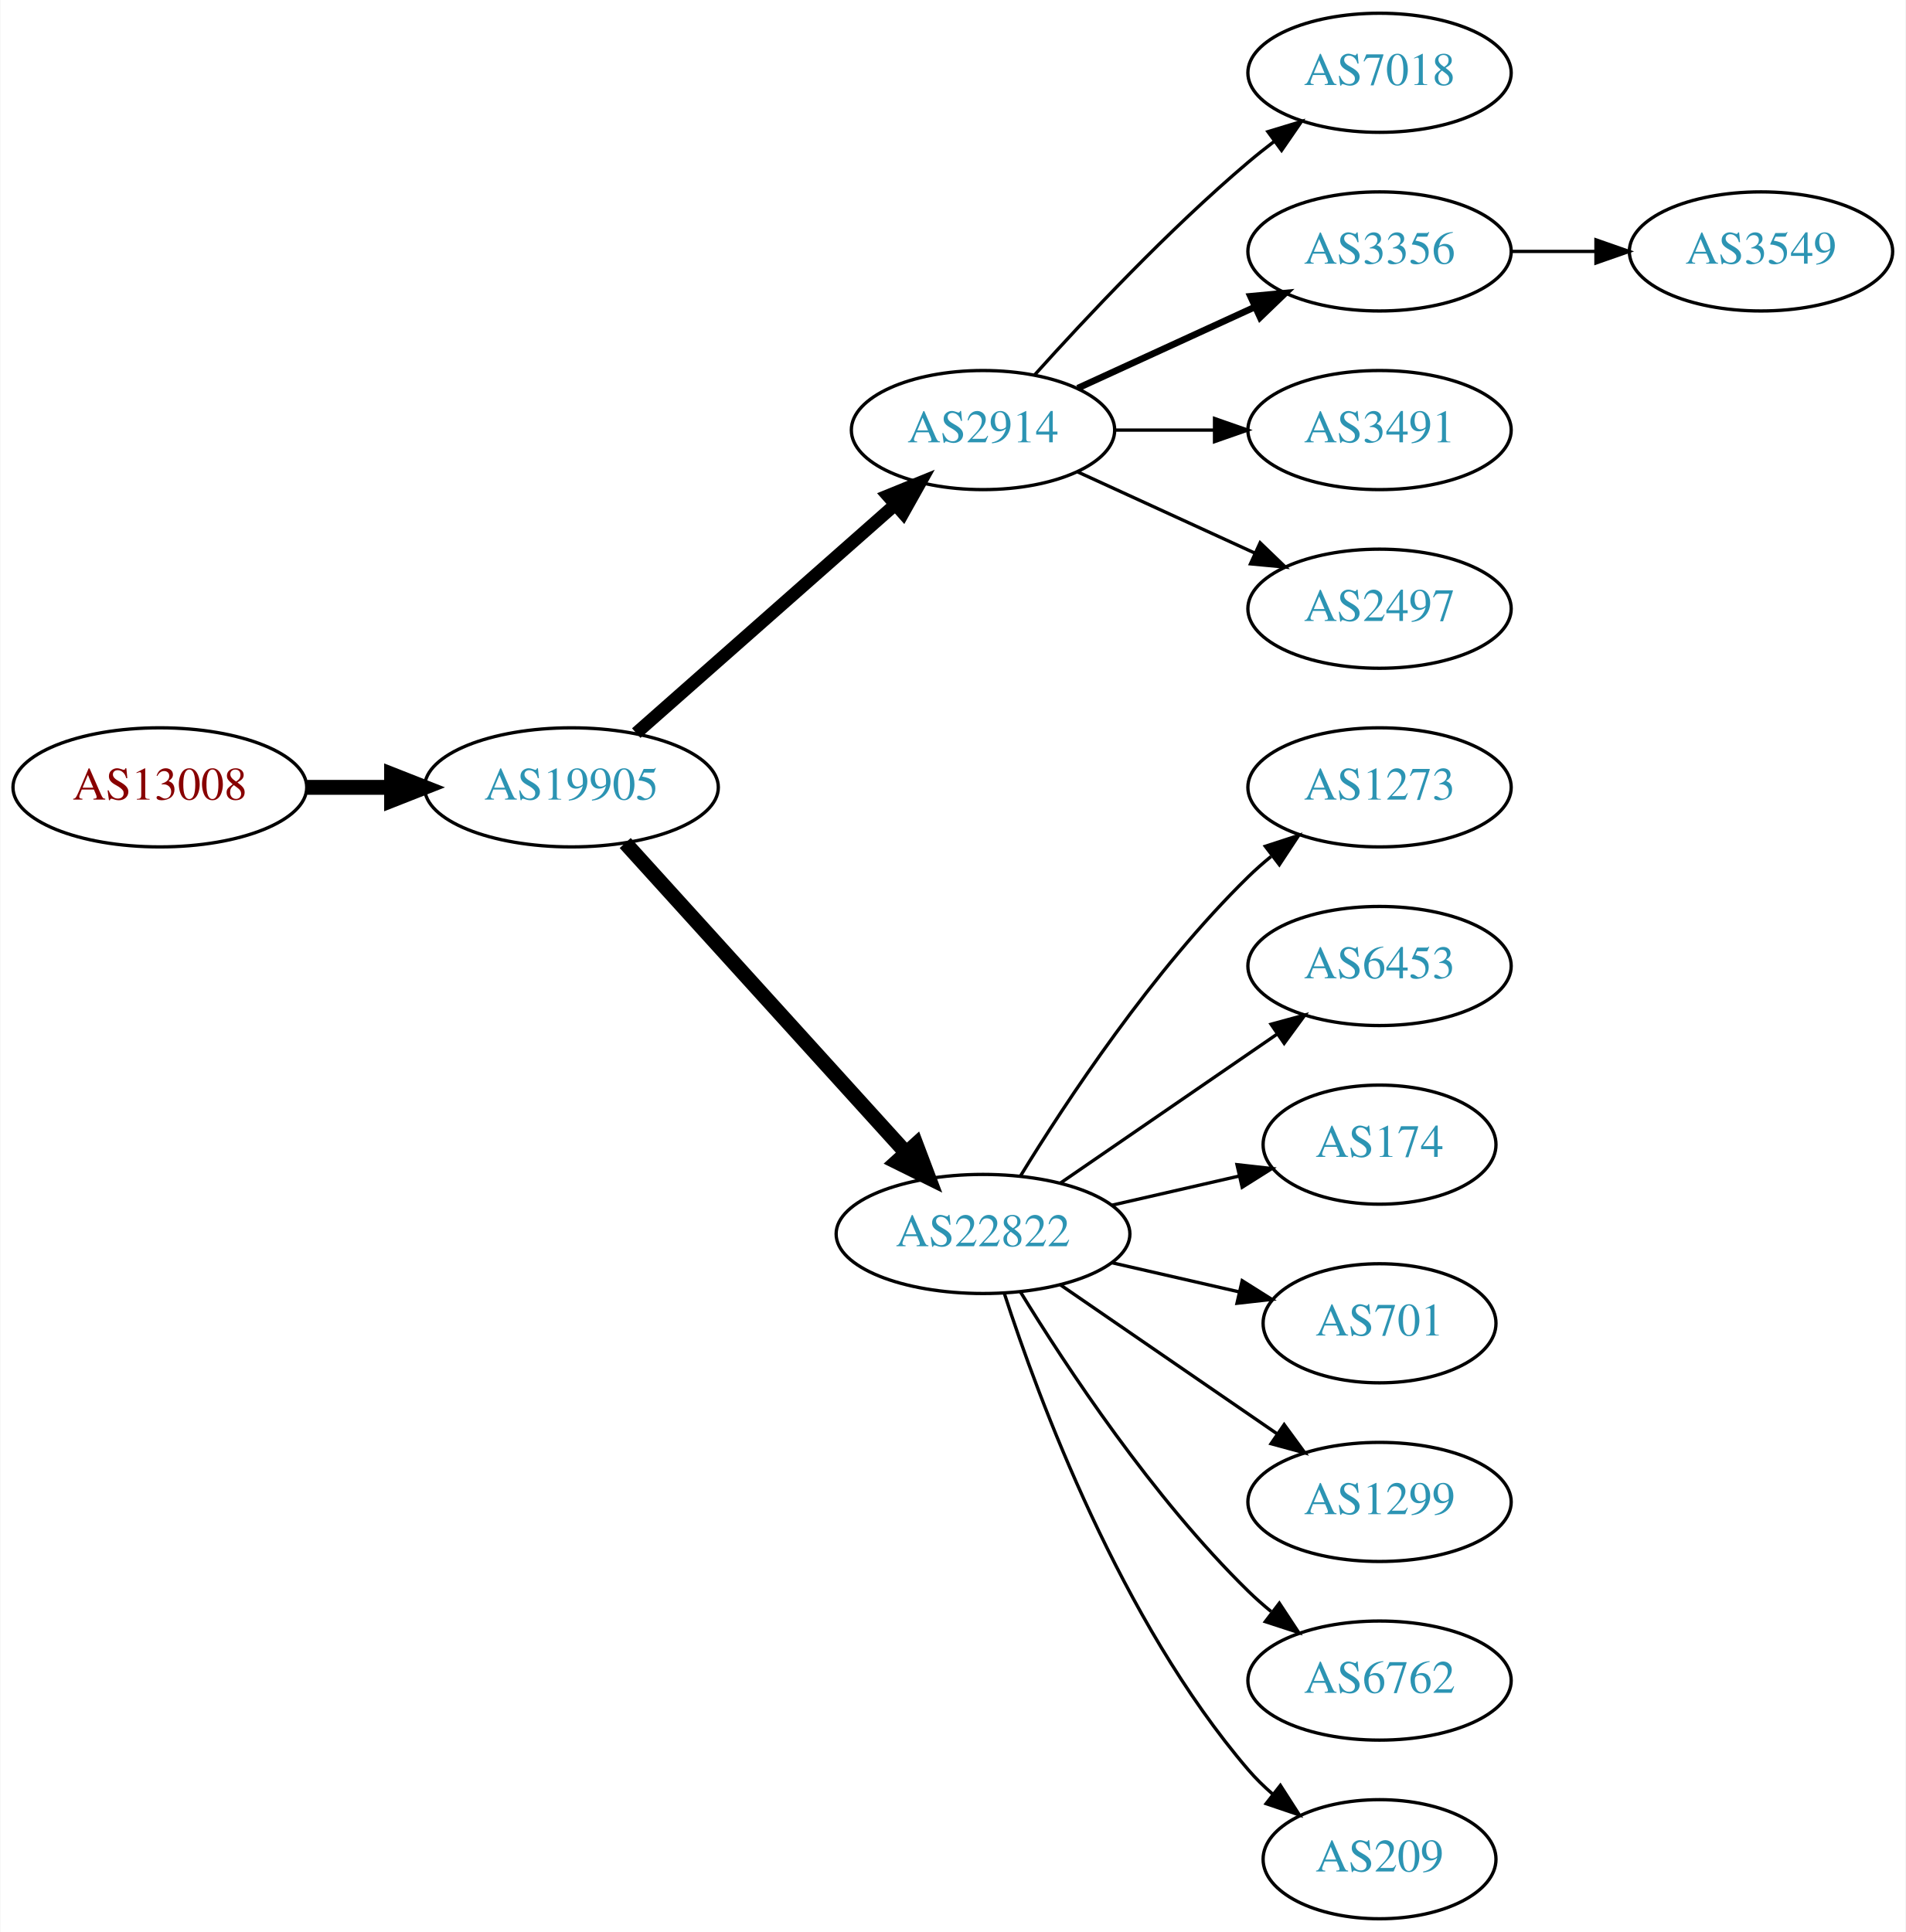
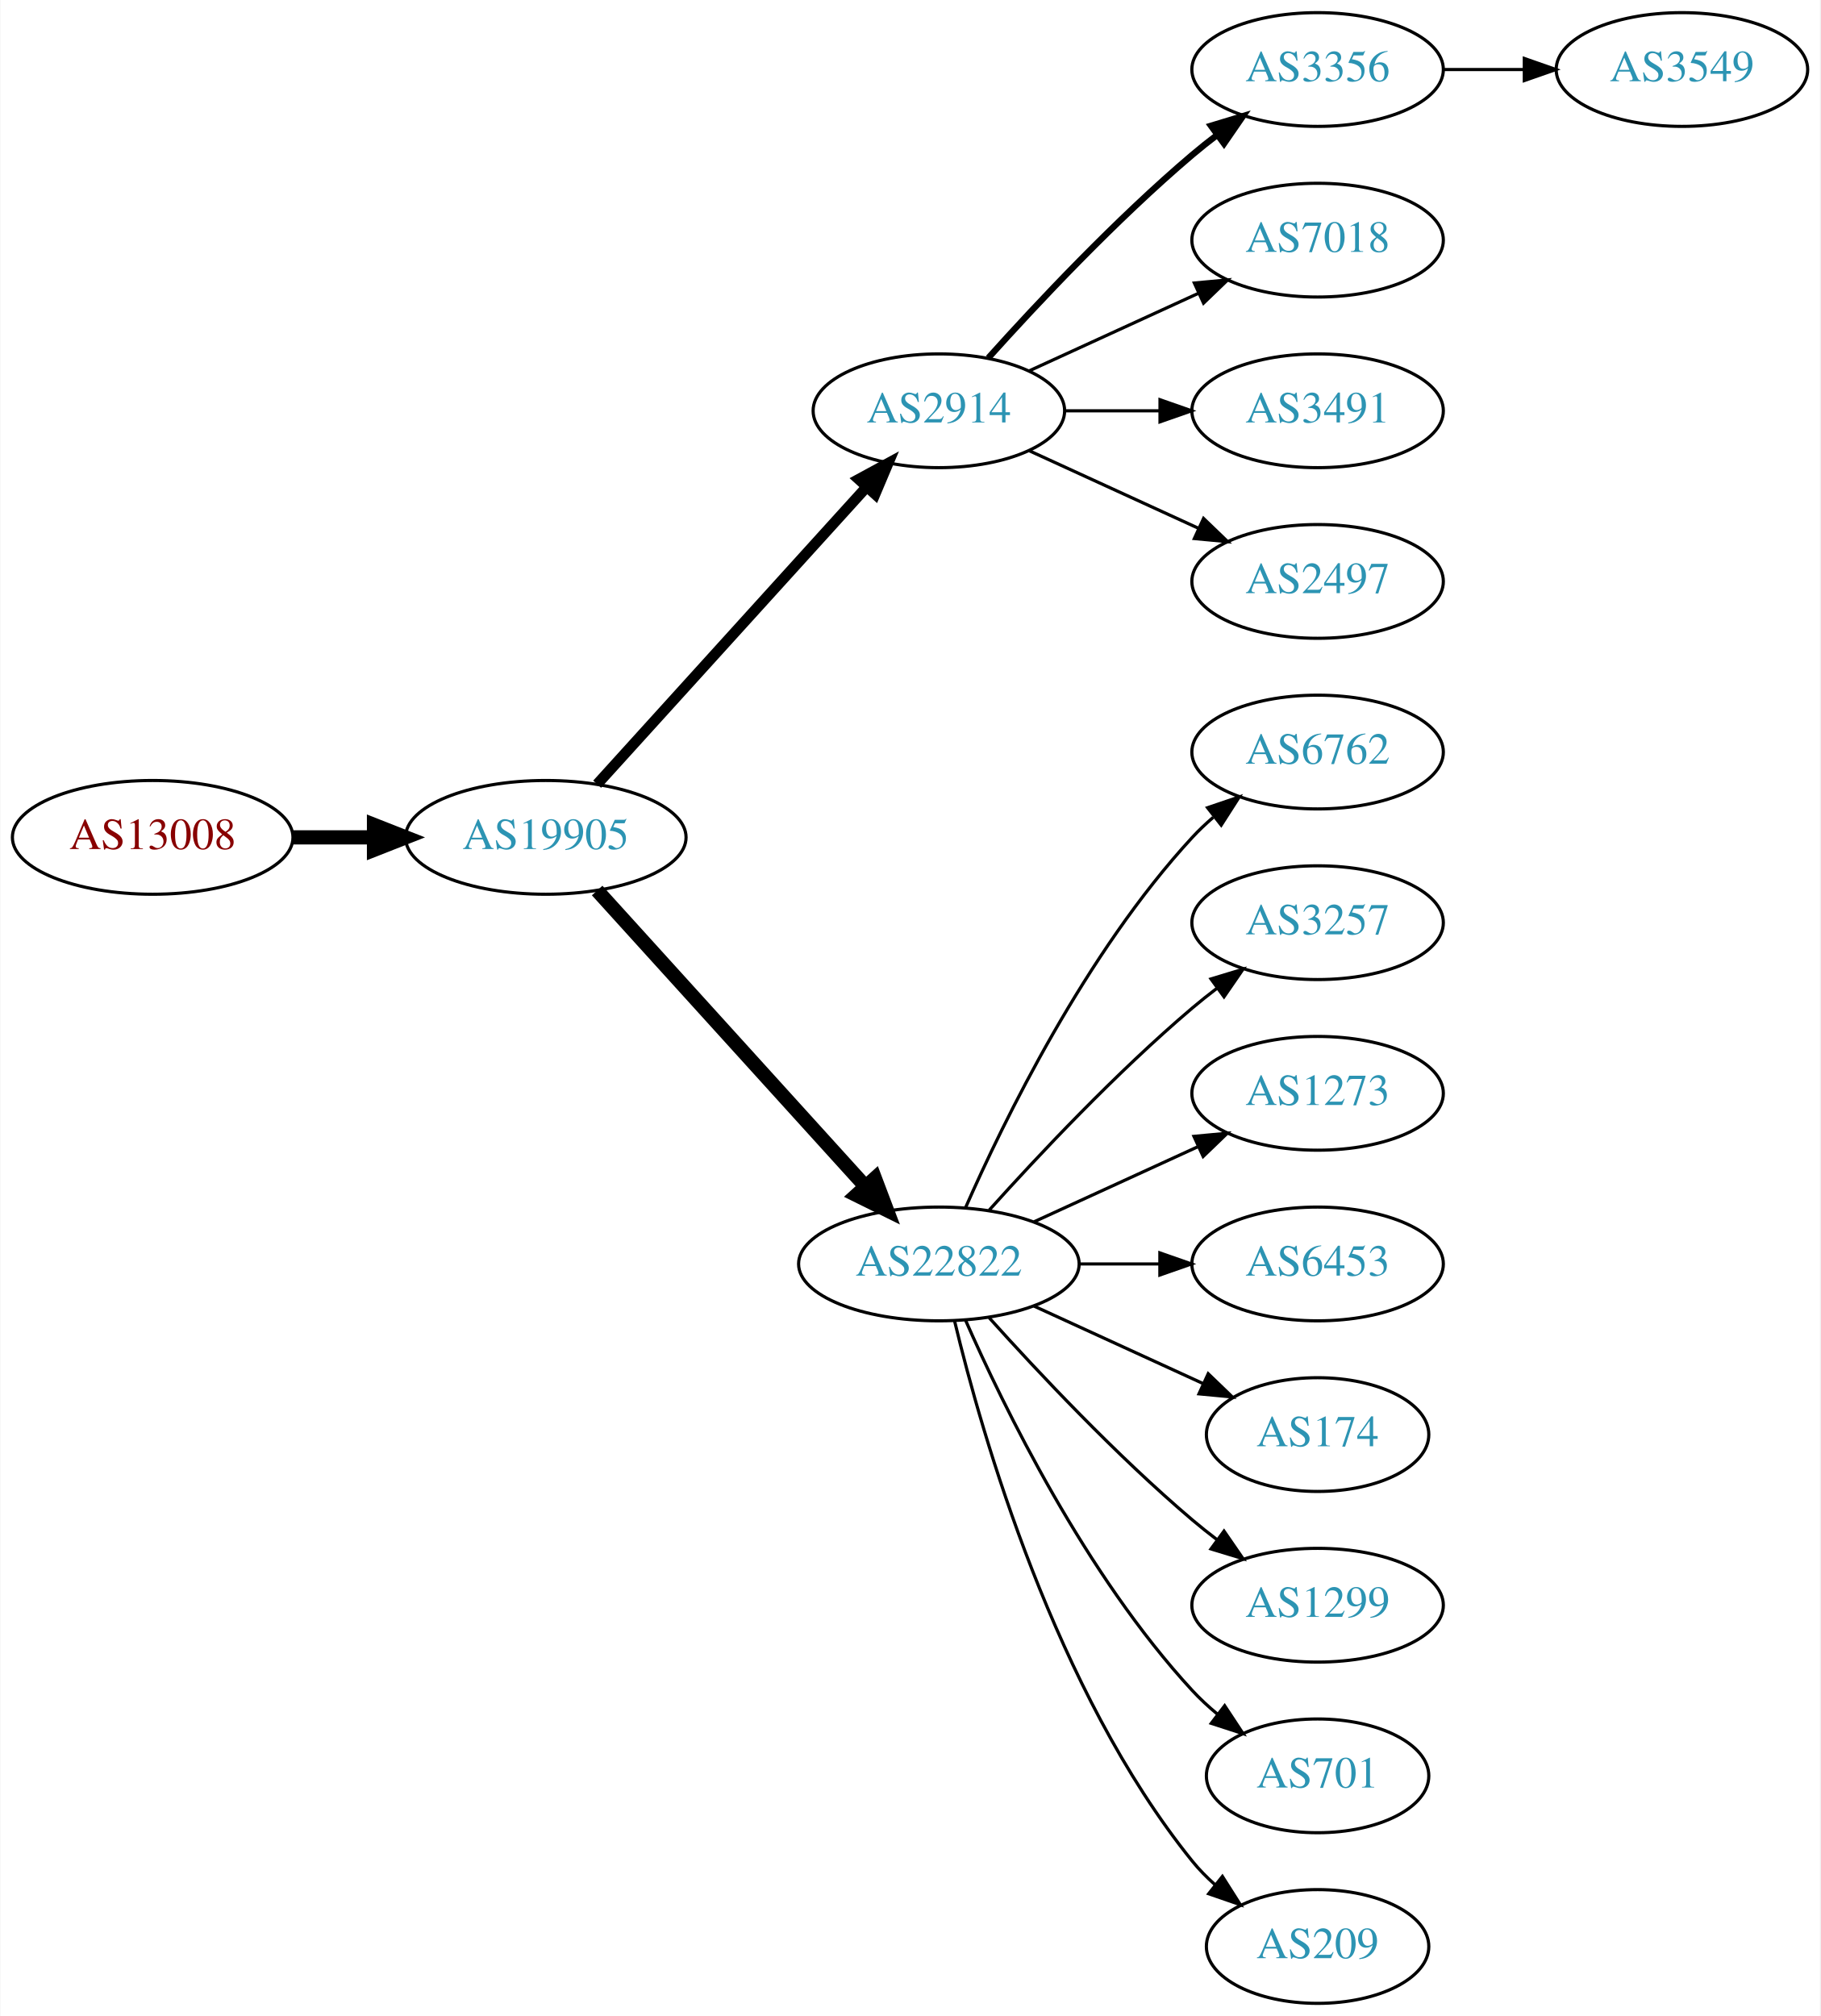
- <svg xmlns="http://www.w3.org/2000/svg" xmlns:xlink="http://www.w3.org/1999/xlink" width="576pt" height="584pt" viewBox="0.00 0.00 575.76 584.00">
-   <g id="graph0" class="graph" transform="scale(1 1) rotate(0) translate(4 580)">
-     <polygon fill="white" stroke="none" points="-4,4 -4,-580 571.762,-580 571.762,4 -4,4" />
+ <svg xmlns="http://www.w3.org/2000/svg" xmlns:xlink="http://www.w3.org/1999/xlink" width="576pt" height="638pt" viewBox="0.00 0.00 575.76 638.00">
+   <g id="graph0" class="graph" transform="scale(1 1) rotate(0) translate(4 634)">
+     <polygon fill="white" stroke="none" points="-4,4 -4,-634 571.762,-634 571.762,4 -4,4" />
    <g id="node1" class="node">
      <g id="a_node1">
        <a xlink:href="/asn/13008" xlink:title="AS13008 ~ Vienna, Austria [AT]">
-           <ellipse fill="#ffffff" stroke="black" cx="44.196" cy="-342" rx="44.393" ry="18" />
-           <text text-anchor="middle" x="44.196" y="-338.3" font-family="Times,serif" font-size="14.00" fill="#880000">AS13008</text>
+           <ellipse fill="#ffffff" stroke="black" cx="44.196" cy="-369" rx="44.393" ry="18" />
+           <text text-anchor="middle" x="44.196" y="-365.3" font-family="Times,serif" font-size="14.00" fill="#880000">AS13008</text>
        </a>
      </g>
    </g>
    <g id="node2" class="node">
      <g id="a_node2">
        <a xlink:href="/asn/19905" xlink:title="AS19905 ~ NeuStar, Inc. [US]">
-           <ellipse fill="#ffffff" stroke="black" cx="168.588" cy="-342" rx="44.393" ry="18" />
-           <text text-anchor="middle" x="168.588" y="-338.3" font-family="Times,serif" font-size="14.00" fill="#2c94b3">AS19905</text>
+           <ellipse fill="#ffffff" stroke="black" cx="168.588" cy="-369" rx="44.393" ry="18" />
+           <text text-anchor="middle" x="168.588" y="-365.3" font-family="Times,serif" font-size="14.00" fill="#2c94b3">AS19905</text>
        </a>
      </g>
    </g>
    <g id="edge1" class="edge">
-       <path fill="none" stroke="black" stroke-width="4.5" d="M88.692,-342C96.898,-342 105.569,-342 114.041,-342" />
-       <polygon fill="black" stroke="black" stroke-width="4.5" points="114.233,-345.938 124.233,-342 114.233,-338.063 114.233,-345.938" />
+       <path fill="none" stroke="black" stroke-width="4.5" d="M88.692,-369C96.898,-369 105.569,-369 114.041,-369" />
+       <polygon fill="black" stroke="black" stroke-width="4.5" points="114.233,-372.938 124.233,-369 114.233,-365.063 114.233,-372.938" />
    </g>
    <g id="node3" class="node">
      <g id="a_node3">
        <a xlink:href="/asn/2914" xlink:title="AS2914 ~ NTT America, Inc. [US]">
-           <ellipse fill="#ffffff" stroke="black" cx="292.98" cy="-450" rx="39.794" ry="18" />
-           <text text-anchor="middle" x="292.98" y="-446.3" font-family="Times,serif" font-size="14.00" fill="#2c94b3">AS2914</text>
+           <ellipse fill="#ffffff" stroke="black" cx="292.98" cy="-504" rx="39.794" ry="18" />
+           <text text-anchor="middle" x="292.98" y="-500.3" font-family="Times,serif" font-size="14.00" fill="#2c94b3">AS2914</text>
        </a>
      </g>
    </g>
    <g id="edge2" class="edge">
-       <path fill="none" stroke="black" stroke-width="3.857" d="M188.177,-358.403C208.994,-376.772 242.87,-406.665 266.23,-427.278" />
-       <polygon fill="black" stroke="black" stroke-width="3.857" points="264.202,-430.156 274.016,-434.148 268.833,-424.907 264.202,-430.156" />
+       <path fill="none" stroke="black" stroke-width="3.375" d="M184.842,-385.825C206.305,-409.499 245.536,-452.771 270.104,-479.87" />
+       <polygon fill="black" stroke="black" stroke-width="3.375" points="267.609,-482.329 276.919,-487.387 272.795,-477.628 267.609,-482.329" />
    </g>
    <g id="node4" class="node">
      <g id="a_node4">
        <a xlink:href="/asn/22822" xlink:title="AS22822 ~ Limelight Networks, Inc. [US]">
-           <ellipse fill="#ffffff" stroke="black" cx="292.98" cy="-207" rx="44.393" ry="18" />
-           <text text-anchor="middle" x="292.98" y="-203.3" font-family="Times,serif" font-size="14.00" fill="#2c94b3">AS22822</text>
+           <ellipse fill="#ffffff" stroke="black" cx="292.98" cy="-234" rx="44.393" ry="18" />
+           <text text-anchor="middle" x="292.98" y="-230.3" font-family="Times,serif" font-size="14.00" fill="#2c94b3">AS22822</text>
        </a>
      </g>
    </g>
    <g id="edge3" class="edge">
-       <path fill="none" stroke="black" stroke-width="4.5" d="M184.842,-325.175C206.188,-301.63 245.11,-258.698 269.702,-231.574" />
-       <polygon fill="black" stroke="black" stroke-width="4.5" points="272.735,-234.09 276.535,-224.037 266.901,-228.801 272.735,-234.09" />
-     </g>
-     <g id="node12" class="node">
-       <g id="a_node12">
+       <path fill="none" stroke="black" stroke-width="4.5" d="M184.842,-352.175C206.188,-328.63 245.11,-285.698 269.702,-258.574" />
+       <polygon fill="black" stroke="black" stroke-width="4.5" points="272.735,-261.09 276.535,-251.037 266.901,-255.801 272.735,-261.09" />
+     </g>
+     <g id="node5" class="node">
+       <g id="a_node5">
+         <a xlink:href="/asn/3356" xlink:title="AS3356 ~ Level 3 Parent, LLC [US]">
+           <ellipse fill="#ffffff" stroke="black" cx="412.823" cy="-612" rx="39.794" ry="18" />
+           <text text-anchor="middle" x="412.823" y="-608.3" font-family="Times,serif" font-size="14.00" fill="#2c94b3">AS3356</text>
+         </a>
+       </g>
+     </g>
+     <g id="edge4" class="edge">
+       <path fill="none" stroke="black" stroke-width="2" d="M308.626,-520.725C323.927,-537.765 349.025,-564.523 373.176,-585 375.674,-587.117 378.334,-589.232 381.045,-591.293" />
+       <polygon fill="black" stroke="black" stroke-width="2" points="379.082,-594.194 389.222,-597.266 383.212,-588.541 379.082,-594.194" />
+     </g>
+     <g id="node6" class="node">
+       <g id="a_node6">
        <a xlink:href="/asn/7018" xlink:title="AS7018 ~ AT&amp;T Services, Inc. [US]">
          <ellipse fill="#ffffff" stroke="black" cx="412.823" cy="-558" rx="39.794" ry="18" />
          <text text-anchor="middle" x="412.823" y="-554.3" font-family="Times,serif" font-size="14.00" fill="#2c94b3">AS7018</text>
        </a>
      </g>
    </g>
+     <g id="edge5" class="edge">
+       <path fill="none" stroke="black" d="M321.609,-516.661C337.566,-523.973 357.837,-533.261 375.119,-541.181" />
+       <polygon fill="black" stroke="black" points="373.818,-544.435 384.367,-545.419 376.734,-538.071 373.818,-544.435" />
+     </g>
+     <g id="node7" class="node">
+       <g id="a_node7">
+         <a xlink:href="/asn/3491" xlink:title="AS3491 ~ PCCW Global, Inc. [US]">
+           <ellipse fill="#ffffff" stroke="black" cx="412.823" cy="-504" rx="39.794" ry="18" />
+           <text text-anchor="middle" x="412.823" y="-500.3" font-family="Times,serif" font-size="14.00" fill="#2c94b3">AS3491</text>
+         </a>
+       </g>
+     </g>
+     <g id="edge6" class="edge">
+       <path fill="none" stroke="black" d="M332.893,-504C342.446,-504 352.796,-504 362.759,-504" />
+       <polygon fill="black" stroke="black" points="362.951,-507.5 372.951,-504 362.951,-500.5 362.951,-507.5" />
+     </g>
+     <g id="node8" class="node">
+       <g id="a_node8">
+         <a xlink:href="/asn/2497" xlink:title="AS2497 ~ Internet Initiative Japan Inc. [JP]">
+           <ellipse fill="#ffffff" stroke="black" cx="412.823" cy="-450" rx="39.794" ry="18" />
+           <text text-anchor="middle" x="412.823" y="-446.3" font-family="Times,serif" font-size="14.00" fill="#2c94b3">AS2497</text>
+         </a>
+       </g>
+     </g>
+     <g id="edge7" class="edge">
+       <path fill="none" stroke="black" d="M321.609,-491.339C337.566,-484.027 357.837,-474.739 375.119,-466.819" />
+       <polygon fill="black" stroke="black" points="376.734,-469.929 384.367,-462.581 373.818,-463.565 376.734,-469.929" />
+     </g>
+     <g id="node10" class="node">
+       <g id="a_node10">
+         <a xlink:href="/asn/6762" xlink:title="AS6762 ~ TELECOM ITALIA SPARKLE S.p.A. [IT]">
+           <ellipse fill="#ffffff" stroke="black" cx="412.823" cy="-396" rx="39.794" ry="18" />
+           <text text-anchor="middle" x="412.823" y="-392.3" font-family="Times,serif" font-size="14.00" fill="#2c94b3">AS6762</text>
+         </a>
+       </g>
+     </g>
+     <g id="edge9" class="edge">
+       <path fill="none" stroke="black" d="M301.396,-251.761C313.464,-279.183 339.436,-332.473 373.176,-369 375.207,-371.198 377.446,-373.319 379.792,-375.34" />
+       <polygon fill="black" stroke="black" points="378.004,-378.386 388.036,-381.794 382.319,-372.874 378.004,-378.386" />
+     </g>
+     <g id="node11" class="node">
+       <g id="a_node11">
+         <a xlink:href="/asn/3257" xlink:title="AS3257 ~ GTT [DE]">
+           <ellipse fill="#ffffff" stroke="black" cx="412.823" cy="-342" rx="39.794" ry="18" />
+           <text text-anchor="middle" x="412.823" y="-338.3" font-family="Times,serif" font-size="14.00" fill="#2c94b3">AS3257</text>
+         </a>
+       </g>
+     </g>
+     <g id="edge10" class="edge">
+       <path fill="none" stroke="black" d="M308.913,-251.044C324.239,-268.097 349.175,-294.65 373.176,-315 375.674,-317.117 378.334,-319.232 381.045,-321.293" />
+       <polygon fill="black" stroke="black" points="379.082,-324.194 389.222,-327.266 383.212,-318.541 379.082,-324.194" />
+     </g>
+     <g id="node12" class="node">
+       <g id="a_node12">
+         <a xlink:href="/asn/1273" xlink:title="AS1273 ~ Vodafone Group PLC [EU]">
+           <ellipse fill="#ffffff" stroke="black" cx="412.823" cy="-288" rx="39.794" ry="18" />
+           <text text-anchor="middle" x="412.823" y="-284.3" font-family="Times,serif" font-size="14.00" fill="#2c94b3">AS1273</text>
+         </a>
+       </g>
+     </g>
    <g id="edge11" class="edge">
-       <path fill="none" stroke="black" d="M308.626,-466.725C323.927,-483.765 349.025,-510.523 373.176,-531 375.674,-533.117 378.334,-535.232 381.045,-537.293" />
-       <polygon fill="black" stroke="black" points="379.082,-540.194 389.222,-543.266 383.212,-534.541 379.082,-540.194" />
+       <path fill="none" stroke="black" d="M323.11,-247.348C338.721,-254.502 358.119,-263.391 374.791,-271.03" />
+       <polygon fill="black" stroke="black" points="373.694,-274.378 384.243,-275.362 376.61,-268.014 373.694,-274.378" />
    </g>
    <g id="node13" class="node">
      <g id="a_node13">
-         <a xlink:href="/asn/3356" xlink:title="AS3356 ~ Level 3 Parent, LLC [US]">
-           <ellipse fill="#ffffff" stroke="black" cx="412.823" cy="-504" rx="39.794" ry="18" />
-           <text text-anchor="middle" x="412.823" y="-500.3" font-family="Times,serif" font-size="14.00" fill="#2c94b3">AS3356</text>
+         <a xlink:href="/asn/6453" xlink:title="AS6453 ~ TATA COMMUNICATIONS (AMERICA) INC [US]">
+           <ellipse fill="#ffffff" stroke="black" cx="412.823" cy="-234" rx="39.794" ry="18" />
+           <text text-anchor="middle" x="412.823" y="-230.3" font-family="Times,serif" font-size="14.00" fill="#2c94b3">AS6453</text>
        </a>
      </g>
    </g>
    <g id="edge12" class="edge">
-       <path fill="none" stroke="black" stroke-width="2" d="M321.609,-462.661C337.566,-469.973 357.837,-479.261 375.119,-487.181" />
-       <polygon fill="black" stroke="black" stroke-width="2" points="373.818,-490.435 384.367,-491.419 376.734,-484.071 373.818,-490.435" />
+       <path fill="none" stroke="black" d="M337.191,-234C345.504,-234 354.267,-234 362.749,-234" />
+       <polygon fill="black" stroke="black" points="362.908,-237.5 372.908,-234 362.908,-230.5 362.908,-237.5" />
    </g>
    <g id="node14" class="node">
      <g id="a_node14">
-         <a xlink:href="/asn/3491" xlink:title="AS3491 ~ PCCW Global, Inc. [US]">
-           <ellipse fill="#ffffff" stroke="black" cx="412.823" cy="-450" rx="39.794" ry="18" />
-           <text text-anchor="middle" x="412.823" y="-446.3" font-family="Times,serif" font-size="14.00" fill="#2c94b3">AS3491</text>
+         <a xlink:href="/asn/174" xlink:title="AS174 ~ Cogent Communications [US]">
+           <ellipse fill="#ffffff" stroke="black" cx="412.823" cy="-180" rx="35.194" ry="18" />
+           <text text-anchor="middle" x="412.823" y="-176.3" font-family="Times,serif" font-size="14.00" fill="#2c94b3">AS174</text>
        </a>
      </g>
    </g>
    <g id="edge13" class="edge">
-       <path fill="none" stroke="black" d="M332.893,-450C342.446,-450 352.796,-450 362.759,-450" />
-       <polygon fill="black" stroke="black" points="362.951,-453.5 372.951,-450 362.951,-446.5 362.951,-453.5" />
+       <path fill="none" stroke="black" d="M323.11,-220.652C339.327,-213.22 359.63,-203.917 376.72,-196.086" />
+       <polygon fill="black" stroke="black" points="378.204,-199.256 385.837,-191.908 375.288,-192.892 378.204,-199.256" />
    </g>
    <g id="node15" class="node">
      <g id="a_node15">
-         <a xlink:href="/asn/2497" xlink:title="AS2497 ~ Internet Initiative Japan Inc. [JP]">
-           <ellipse fill="#ffffff" stroke="black" cx="412.823" cy="-396" rx="39.794" ry="18" />
-           <text text-anchor="middle" x="412.823" y="-392.3" font-family="Times,serif" font-size="14.00" fill="#2c94b3">AS2497</text>
-         </a>
-       </g>
-     </g>
-     <g id="edge14" class="edge">
-       <path fill="none" stroke="black" d="M321.609,-437.339C337.566,-430.027 357.837,-420.739 375.119,-412.819" />
-       <polygon fill="black" stroke="black" points="376.734,-415.929 384.367,-408.581 373.818,-409.565 376.734,-415.929" />
-     </g>
-     <g id="node5" class="node">
-       <g id="a_node5">
-         <a xlink:href="/asn/1273" xlink:title="AS1273 ~ Vodafone Group PLC [EU]">
-           <ellipse fill="#ffffff" stroke="black" cx="412.823" cy="-342" rx="39.794" ry="18" />
-           <text text-anchor="middle" x="412.823" y="-338.3" font-family="Times,serif" font-size="14.00" fill="#2c94b3">AS1273</text>
-         </a>
-       </g>
-     </g>
-     <g id="edge4" class="edge">
-       <path fill="none" stroke="black" d="M304.246,-224.44C318.055,-246.991 344.243,-286.722 373.176,-315 375.317,-317.092 377.634,-319.137 380.034,-321.106" />
-       <polygon fill="black" stroke="black" points="378.301,-324.185 388.375,-327.464 382.544,-318.618 378.301,-324.185" />
-     </g>
-     <g id="node6" class="node">
-       <g id="a_node6">
-         <a xlink:href="/asn/6453" xlink:title="AS6453 ~ TATA COMMUNICATIONS (AMERICA) INC [US]">
-           <ellipse fill="#ffffff" stroke="black" cx="412.823" cy="-288" rx="39.794" ry="18" />
-           <text text-anchor="middle" x="412.823" y="-284.3" font-family="Times,serif" font-size="14.00" fill="#2c94b3">AS6453</text>
-         </a>
-       </g>
-     </g>
-     <g id="edge5" class="edge">
-       <path fill="none" stroke="black" d="M316.423,-222.426C335.004,-235.198 361.565,-253.455 381.945,-267.463" />
-       <polygon fill="black" stroke="black" points="380.036,-270.398 390.259,-273.178 384.001,-264.629 380.036,-270.398" />
-     </g>
-     <g id="node7" class="node">
-       <g id="a_node7">
-         <a xlink:href="/asn/174" xlink:title="AS174 ~ Cogent Communications [US]">
-           <ellipse fill="#ffffff" stroke="black" cx="412.823" cy="-234" rx="35.194" ry="18" />
-           <text text-anchor="middle" x="412.823" y="-230.3" font-family="Times,serif" font-size="14.00" fill="#2c94b3">AS174</text>
-         </a>
-       </g>
-     </g>
-     <g id="edge6" class="edge">
-       <path fill="none" stroke="black" d="M331.915,-215.692C344.232,-218.514 357.957,-221.658 370.508,-224.534" />
-       <polygon fill="black" stroke="black" points="369.743,-227.949 380.272,-226.771 371.307,-221.126 369.743,-227.949" />
-     </g>
-     <g id="node8" class="node">
-       <g id="a_node8">
-         <a xlink:href="/asn/701" xlink:title="AS701 ~ UUNET [US]">
-           <ellipse fill="#ffffff" stroke="black" cx="412.823" cy="-180" rx="35.194" ry="18" />
-           <text text-anchor="middle" x="412.823" y="-176.3" font-family="Times,serif" font-size="14.00" fill="#2c94b3">AS701</text>
-         </a>
-       </g>
-     </g>
-     <g id="edge7" class="edge">
-       <path fill="none" stroke="black" d="M331.915,-198.308C344.232,-195.486 357.957,-192.342 370.508,-189.466" />
-       <polygon fill="black" stroke="black" points="371.307,-192.874 380.272,-187.229 369.743,-186.051 371.307,-192.874" />
-     </g>
-     <g id="node9" class="node">
-       <g id="a_node9">
        <a xlink:href="/asn/1299" xlink:title="AS1299 ~ Telia Carrier [EU]">
          <ellipse fill="#ffffff" stroke="black" cx="412.823" cy="-126" rx="39.794" ry="18" />
          <text text-anchor="middle" x="412.823" y="-122.3" font-family="Times,serif" font-size="14.00" fill="#2c94b3">AS1299</text>
        </a>
      </g>
    </g>
-     <g id="edge8" class="edge">
-       <path fill="none" stroke="black" d="M316.423,-191.574C335.004,-178.802 361.565,-160.545 381.945,-146.537" />
-       <polygon fill="black" stroke="black" points="384.001,-149.371 390.259,-140.822 380.036,-143.602 384.001,-149.371" />
-     </g>
-     <g id="node10" class="node">
-       <g id="a_node10">
-         <a xlink:href="/asn/6762" xlink:title="AS6762 ~ TELECOM ITALIA SPARKLE S.p.A. [IT]">
-           <ellipse fill="#ffffff" stroke="black" cx="412.823" cy="-72" rx="39.794" ry="18" />
-           <text text-anchor="middle" x="412.823" y="-68.3" font-family="Times,serif" font-size="14.00" fill="#2c94b3">AS6762</text>
-         </a>
-       </g>
-     </g>
-     <g id="edge9" class="edge">
-       <path fill="none" stroke="black" d="M304.246,-189.56C318.055,-167.009 344.243,-127.278 373.176,-99 375.317,-96.908 377.634,-94.863 380.034,-92.894" />
-       <polygon fill="black" stroke="black" points="382.544,-95.382 388.375,-86.536 378.301,-89.815 382.544,-95.382" />
-     </g>
-     <g id="node11" class="node">
-       <g id="a_node11">
+     <g id="edge14" class="edge">
+       <path fill="none" stroke="black" d="M308.913,-216.956C324.239,-199.903 349.175,-173.35 373.176,-153 375.674,-150.883 378.334,-148.768 381.045,-146.707" />
+       <polygon fill="black" stroke="black" points="383.212,-149.459 389.222,-140.734 379.082,-143.806 383.212,-149.459" />
+     </g>
+     <g id="node16" class="node">
+       <g id="a_node16">
+         <a xlink:href="/asn/701" xlink:title="AS701 ~ UUNET [US]">
+           <ellipse fill="#ffffff" stroke="black" cx="412.823" cy="-72" rx="35.194" ry="18" />
+           <text text-anchor="middle" x="412.823" y="-68.3" font-family="Times,serif" font-size="14.00" fill="#2c94b3">AS701</text>
+         </a>
+       </g>
+     </g>
+     <g id="edge15" class="edge">
+       <path fill="none" stroke="black" d="M301.396,-216.239C313.464,-188.817 339.436,-135.527 373.176,-99 375.582,-96.396 378.28,-93.9 381.102,-91.551" />
+       <polygon fill="black" stroke="black" points="383.412,-94.191 389.246,-85.347 379.17,-88.622 383.412,-94.191" />
+     </g>
+     <g id="node17" class="node">
+       <g id="a_node17">
        <a xlink:href="/asn/209" xlink:title="AS209 ~ CenturyLink Communications, LLC [US]">
          <ellipse fill="#ffffff" stroke="black" cx="412.823" cy="-18" rx="35.194" ry="18" />
          <text text-anchor="middle" x="412.823" y="-14.3" font-family="Times,serif" font-size="14.00" fill="#2c94b3">AS209</text>
        </a>
      </g>
    </g>
-     <g id="edge10" class="edge">
-       <path fill="none" stroke="black" d="M299.428,-189.009C309.742,-157.184 334.604,-90.073 373.176,-45 375.358,-42.45 377.833,-40.025 380.45,-37.749" />
-       <polygon fill="black" stroke="black" points="382.855,-40.312 388.58,-31.397 378.545,-34.796 382.855,-40.312" />
-     </g>
-     <g id="node16" class="node">
-       <g id="a_node16">
+     <g id="edge16" class="edge">
+       <path fill="none" stroke="black" d="M297.973,-215.842C306.584,-179.974 329.726,-98.854 373.176,-45 375.284,-42.388 377.707,-39.921 380.292,-37.618" />
+       <polygon fill="black" stroke="black" points="382.701,-40.174 388.372,-31.225 378.358,-34.684 382.701,-40.174" />
+     </g>
+     <g id="node9" class="node">
+       <g id="a_node9">
        <a xlink:href="/asn/3549" xlink:title="AS3549 ~ Level 3 Parent, LLC [US]">
-           <ellipse fill="#ffffff" stroke="black" cx="528.116" cy="-504" rx="39.794" ry="18" />
-           <text text-anchor="middle" x="528.116" y="-500.3" font-family="Times,serif" font-size="14.00" fill="#2c94b3">AS3549</text>
-         </a>
-       </g>
-     </g>
-     <g id="edge15" class="edge">
-       <path fill="none" stroke="black" d="M452.495,-504C460.698,-504 469.462,-504 477.994,-504" />
-       <polygon fill="black" stroke="black" points="478.233,-507.5 488.233,-504 478.233,-500.5 478.233,-507.5" />
+           <ellipse fill="#ffffff" stroke="black" cx="528.116" cy="-612" rx="39.794" ry="18" />
+           <text text-anchor="middle" x="528.116" y="-608.3" font-family="Times,serif" font-size="14.00" fill="#2c94b3">AS3549</text>
+         </a>
+       </g>
+     </g>
+     <g id="edge8" class="edge">
+       <path fill="none" stroke="black" d="M452.495,-612C460.698,-612 469.462,-612 477.994,-612" />
+       <polygon fill="black" stroke="black" points="478.233,-615.5 488.233,-612 478.233,-608.5 478.233,-615.5" />
    </g>
  </g>
</svg>
